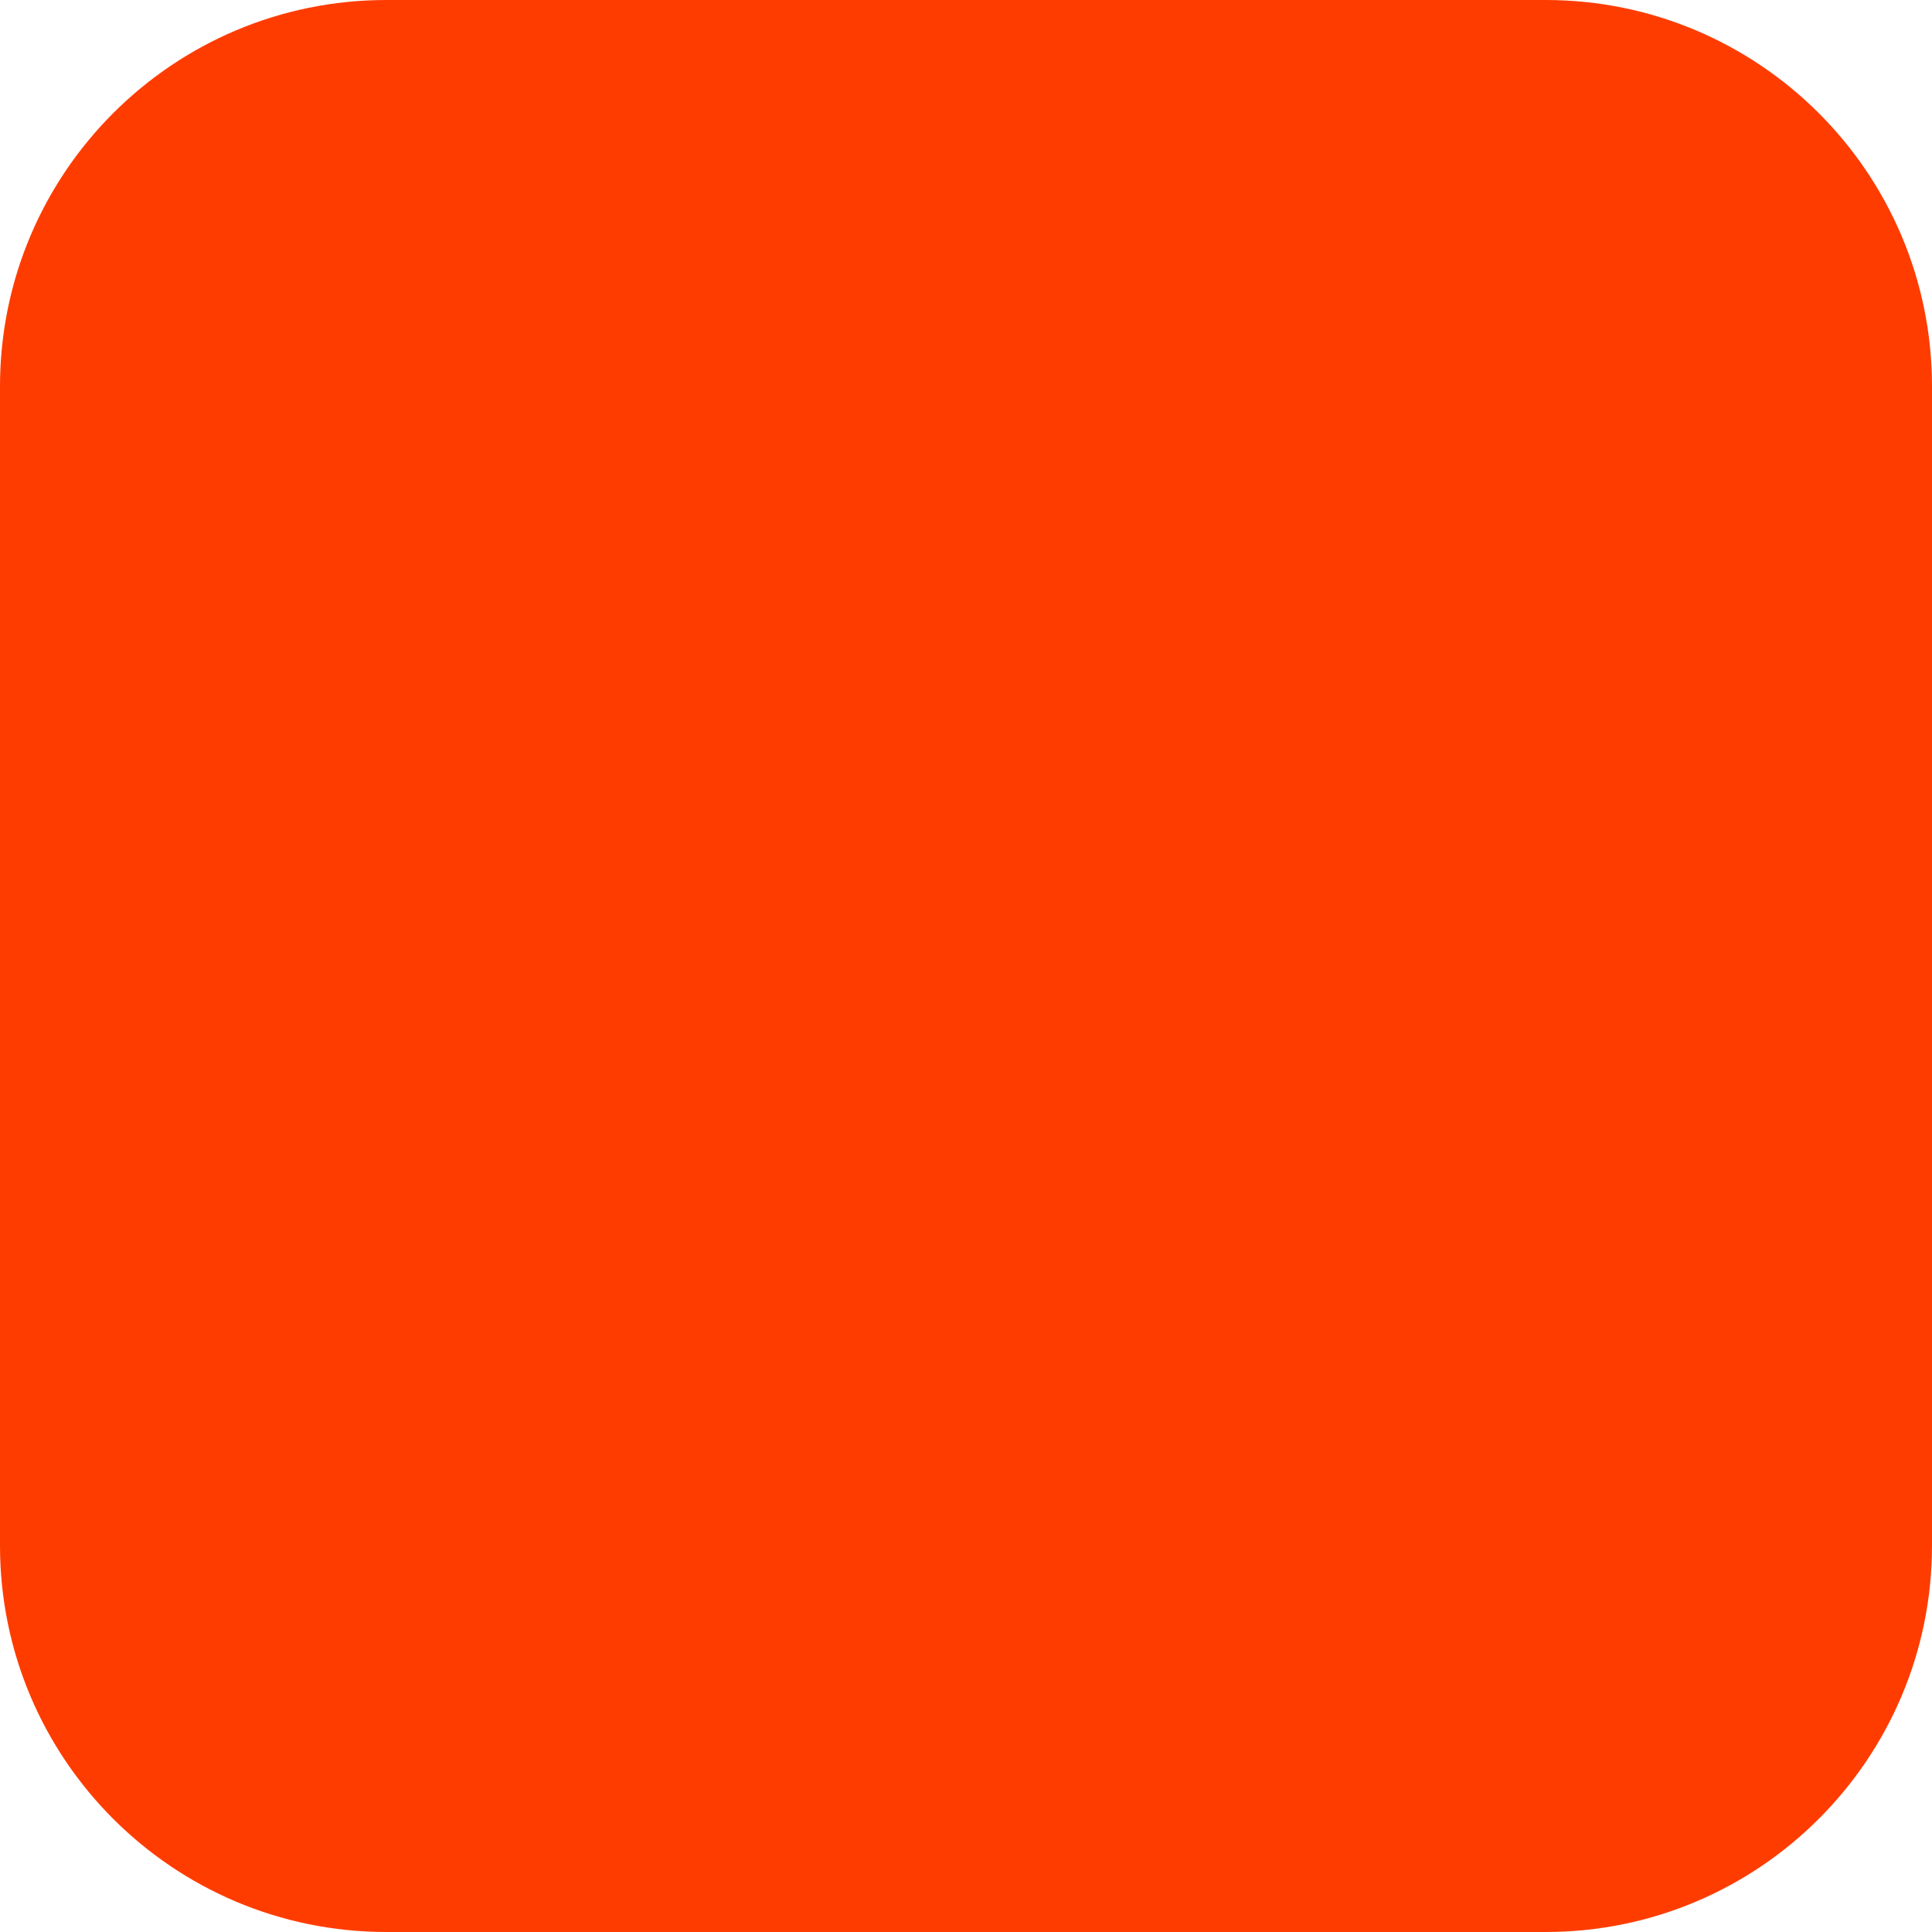
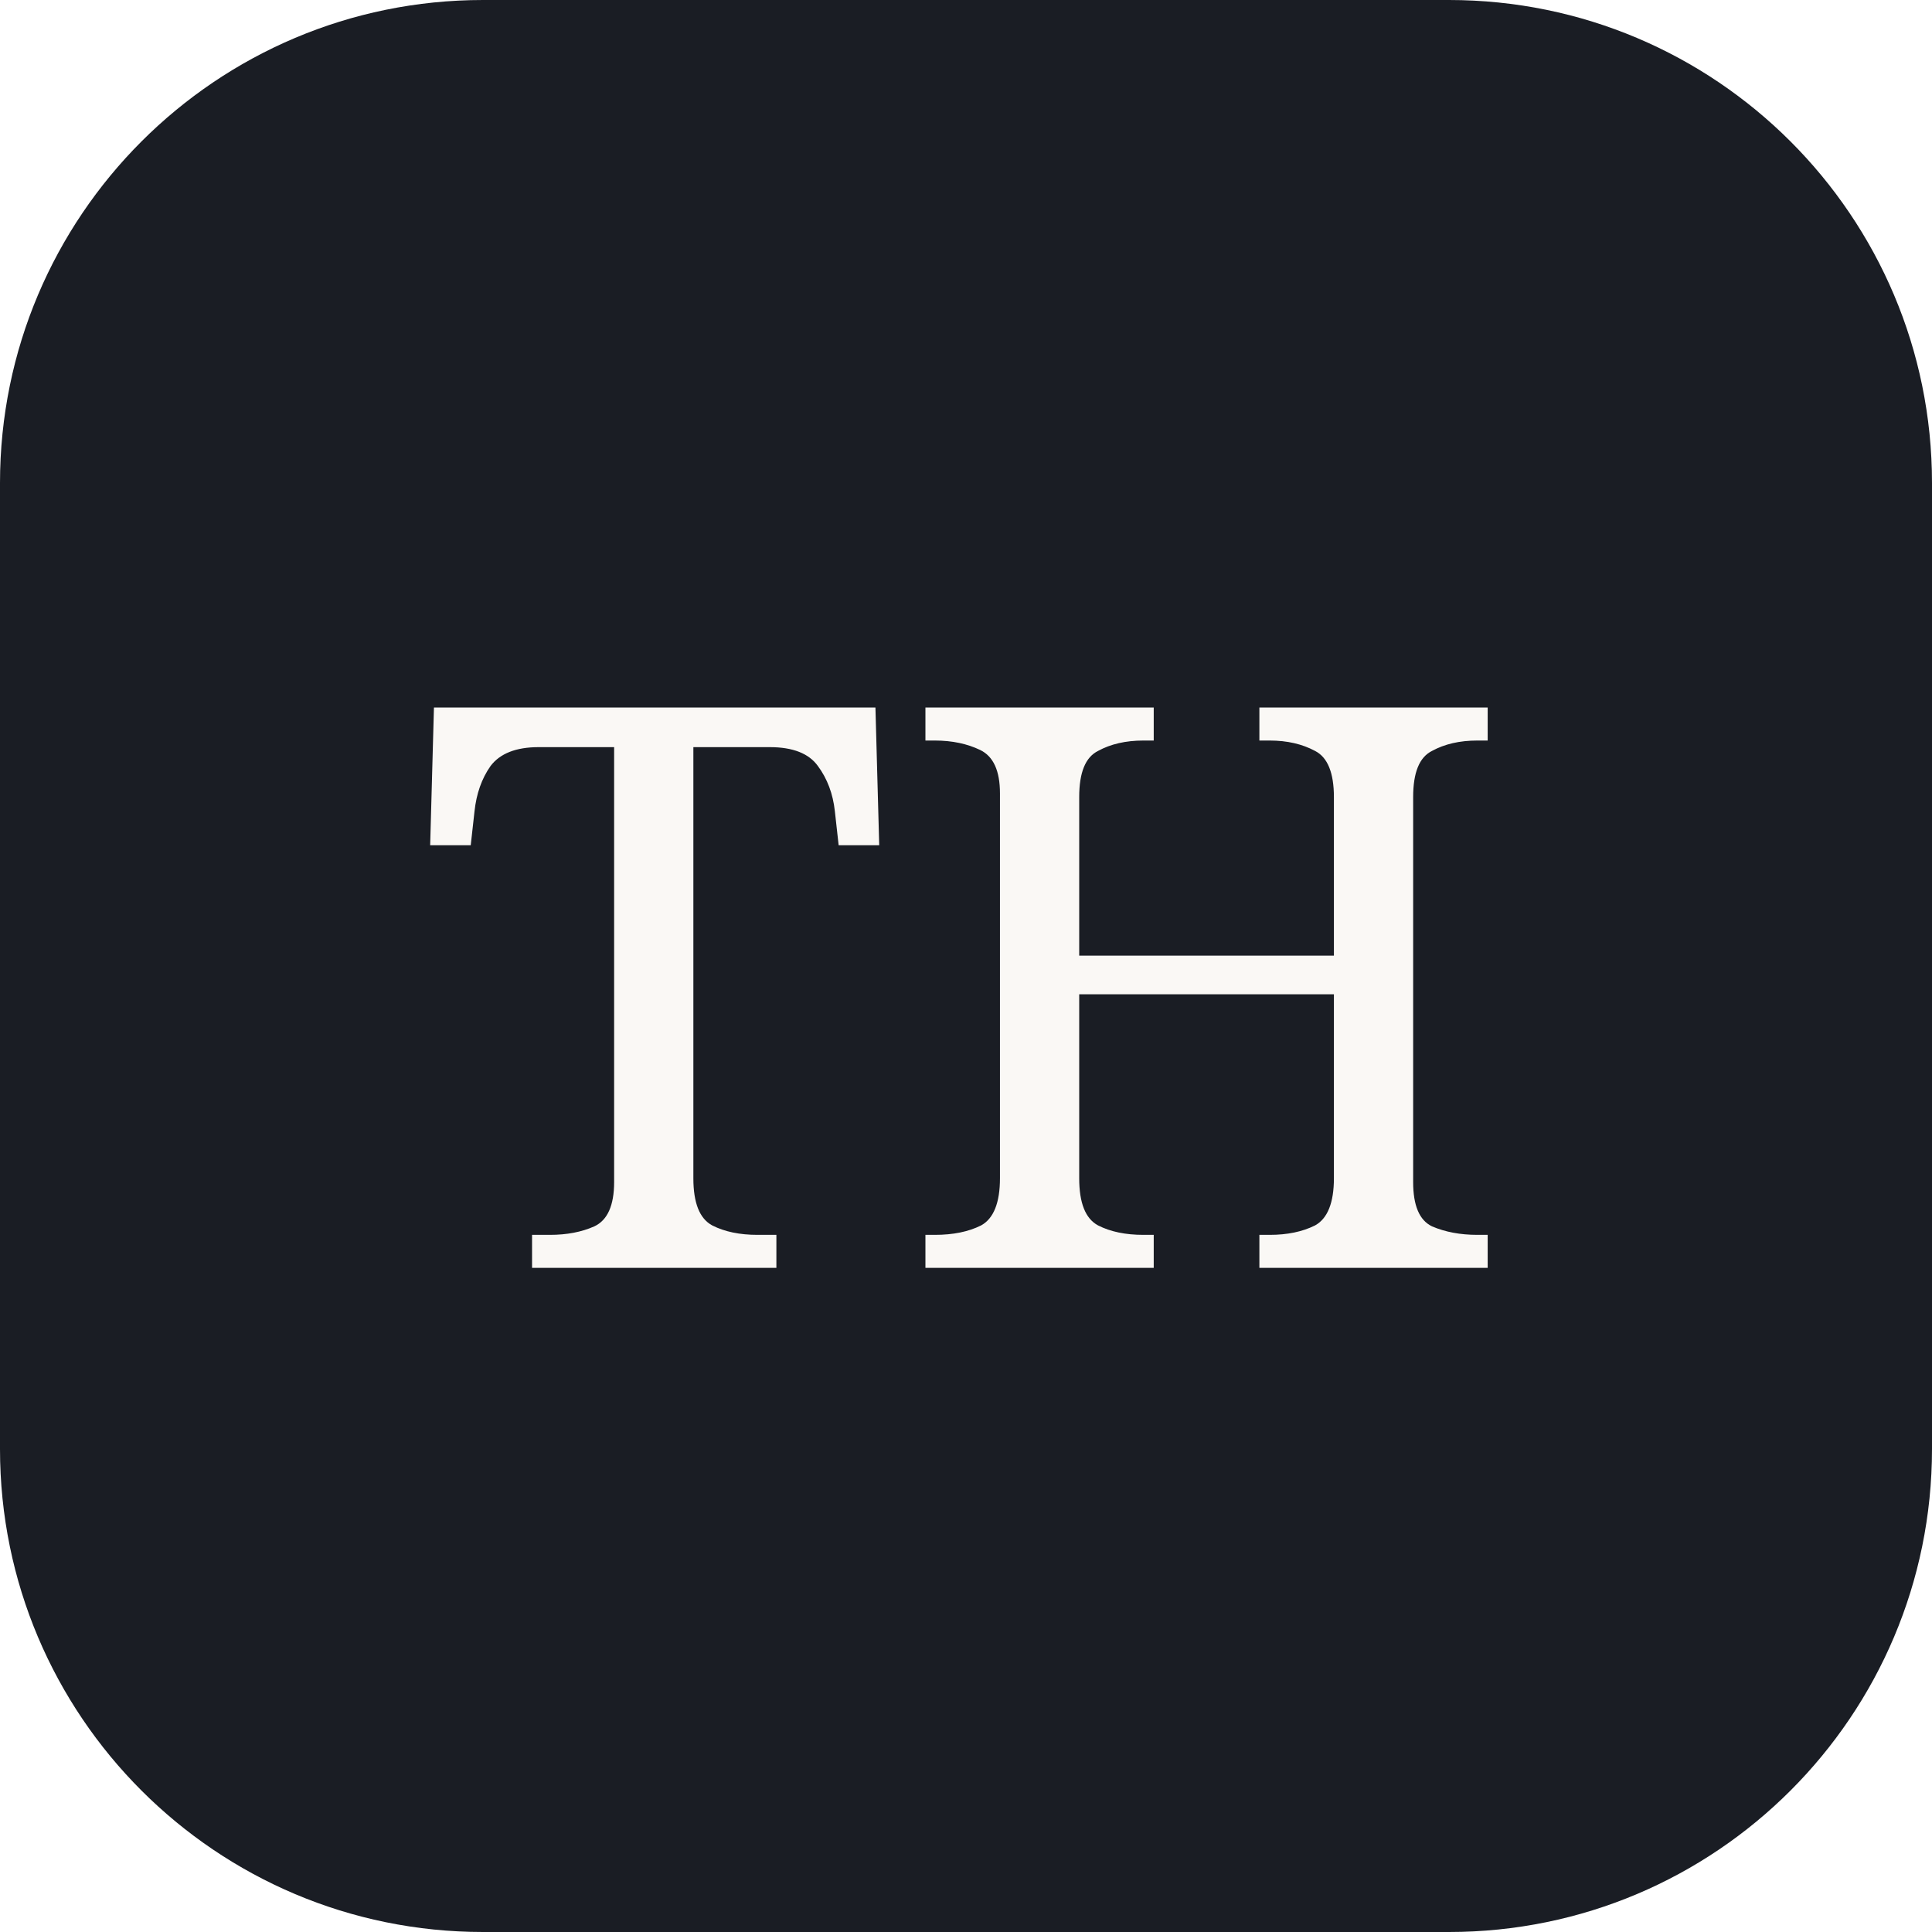
- <svg xmlns="http://www.w3.org/2000/svg" width="180" height="180" viewBox="0 0 180 180" fill="none">
-   <rect width="180" height="180" rx="36" fill="#FF3C00" />
+ <svg xmlns="http://www.w3.org/2000/svg" width="32" height="32" viewBox="0 0 32 32" fill="none">
+   <rect width="32" height="32" rx="8" fill="#1A1D24" />
+   <text x="16" y="21" text-anchor="middle" font-family="Georgia, serif" font-size="13" fill="#FAF8F5">TH</text>
</svg>
